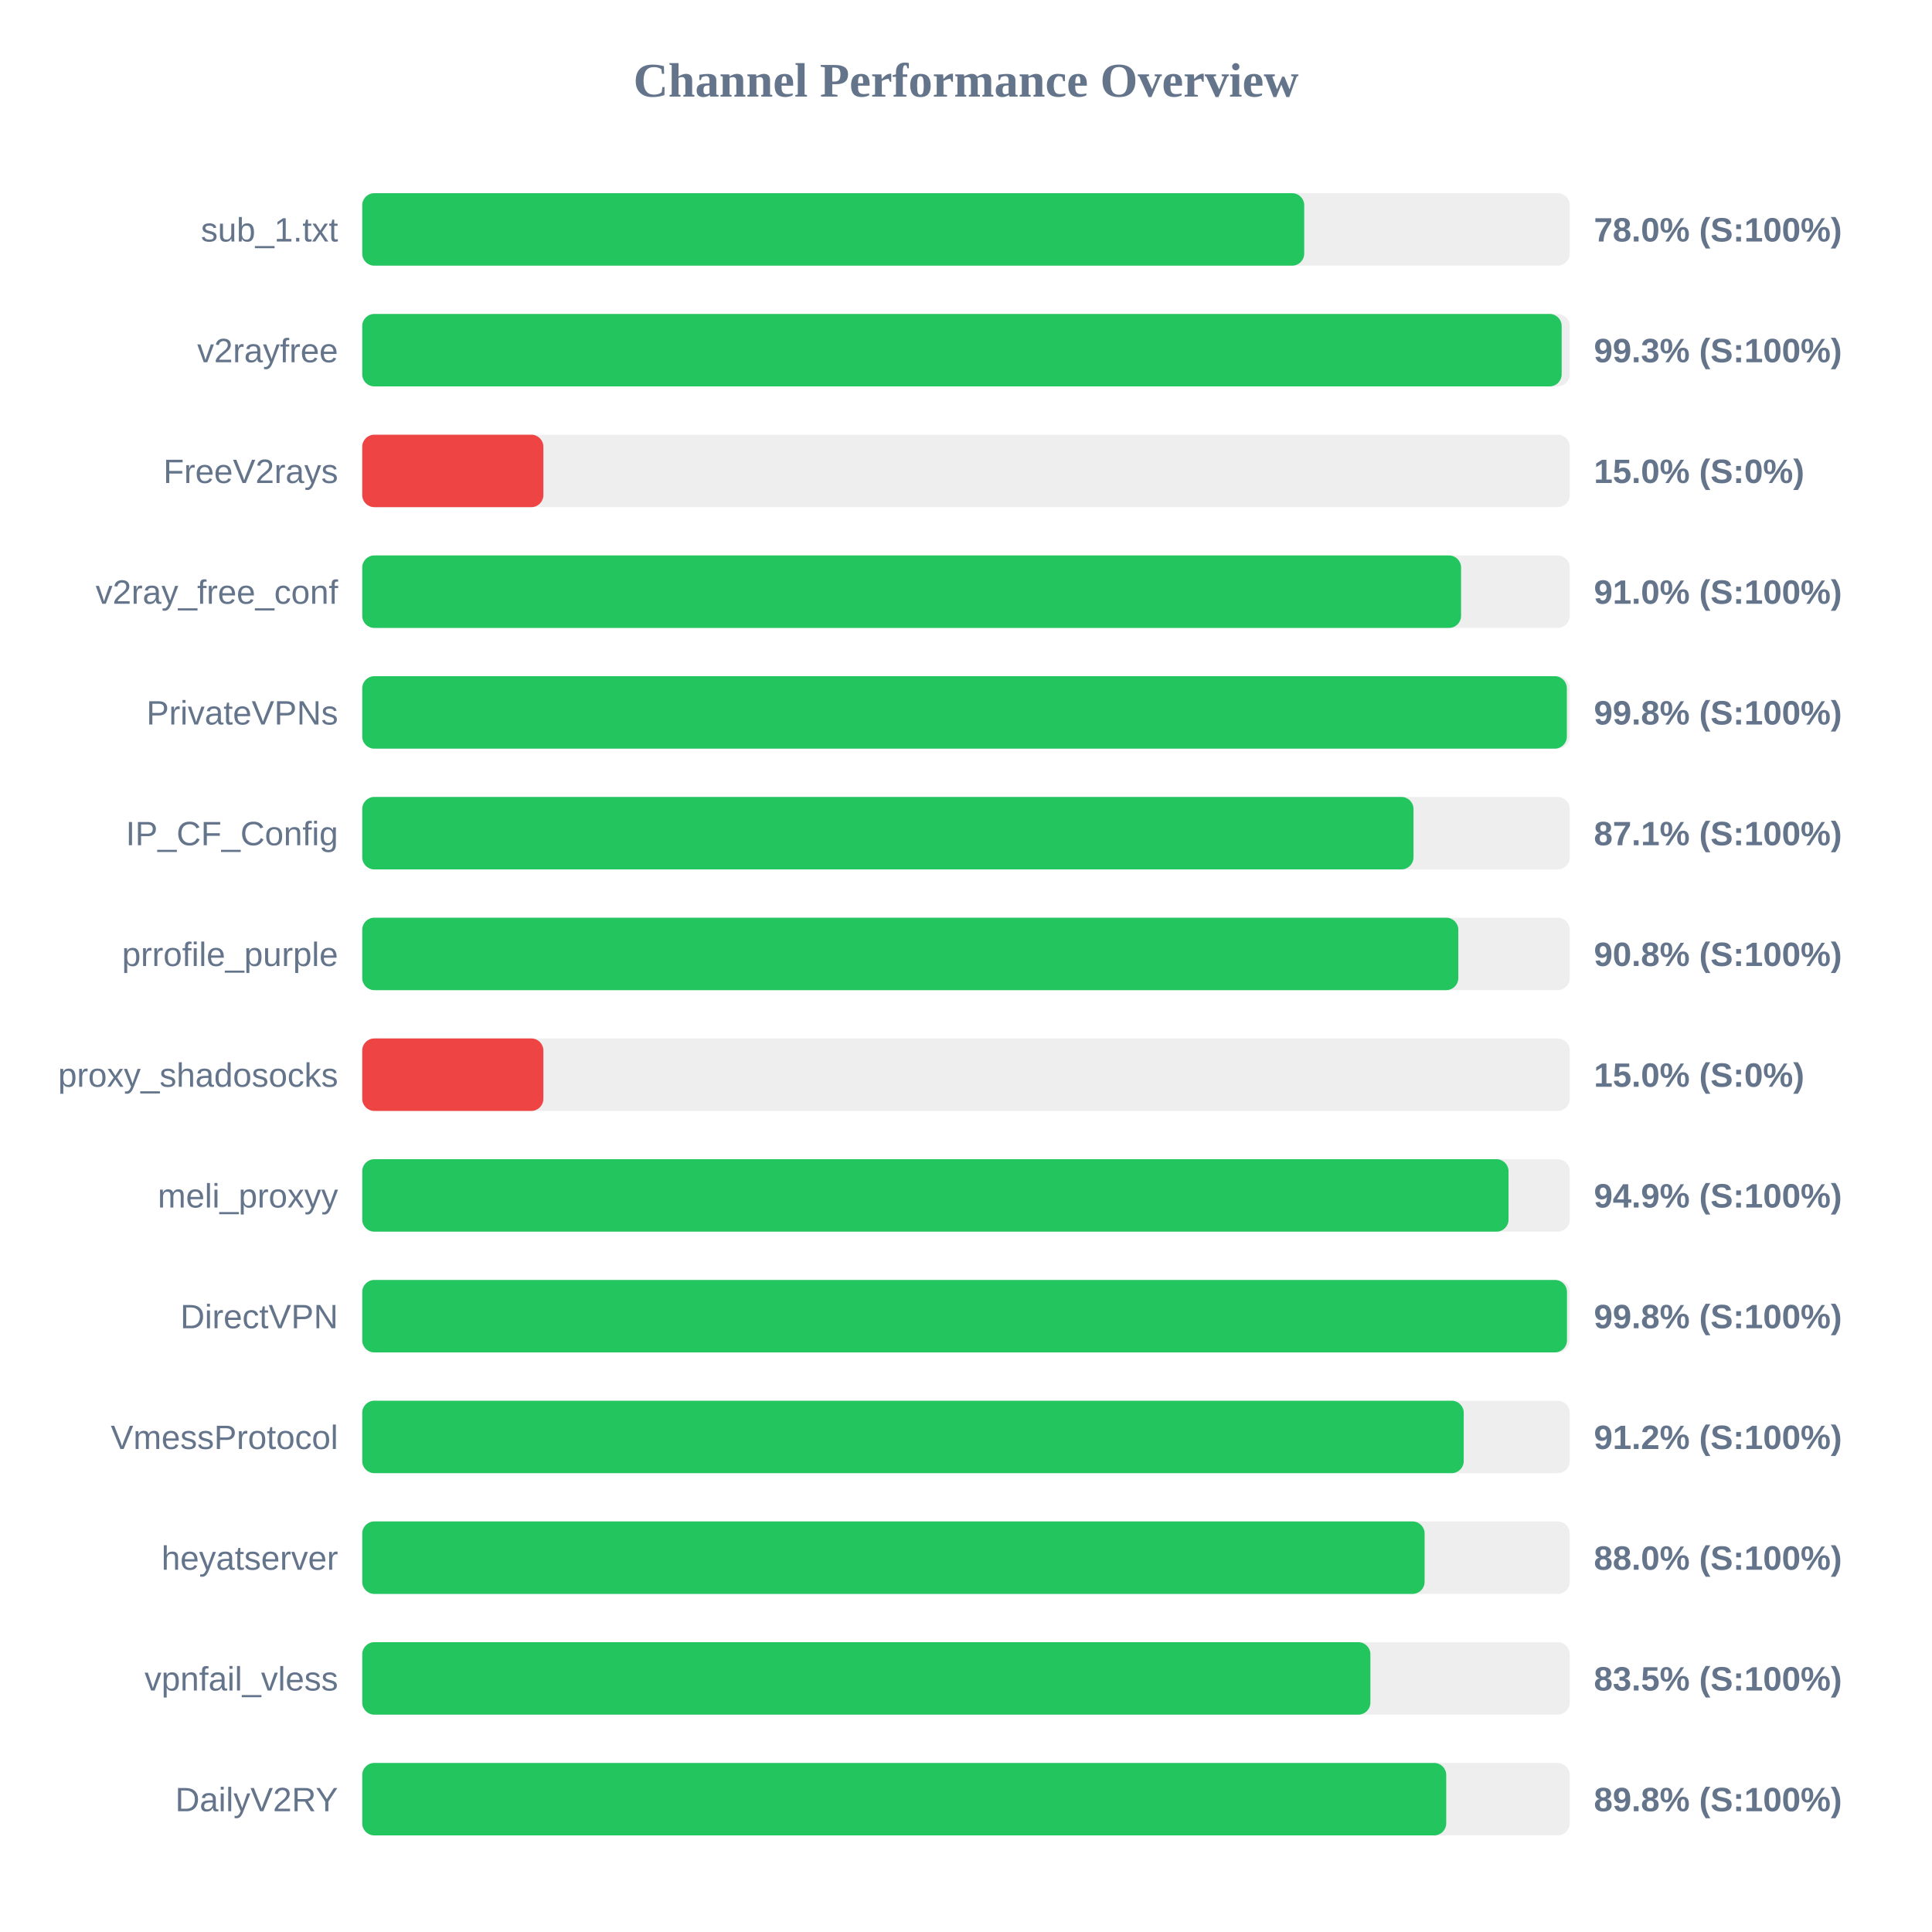
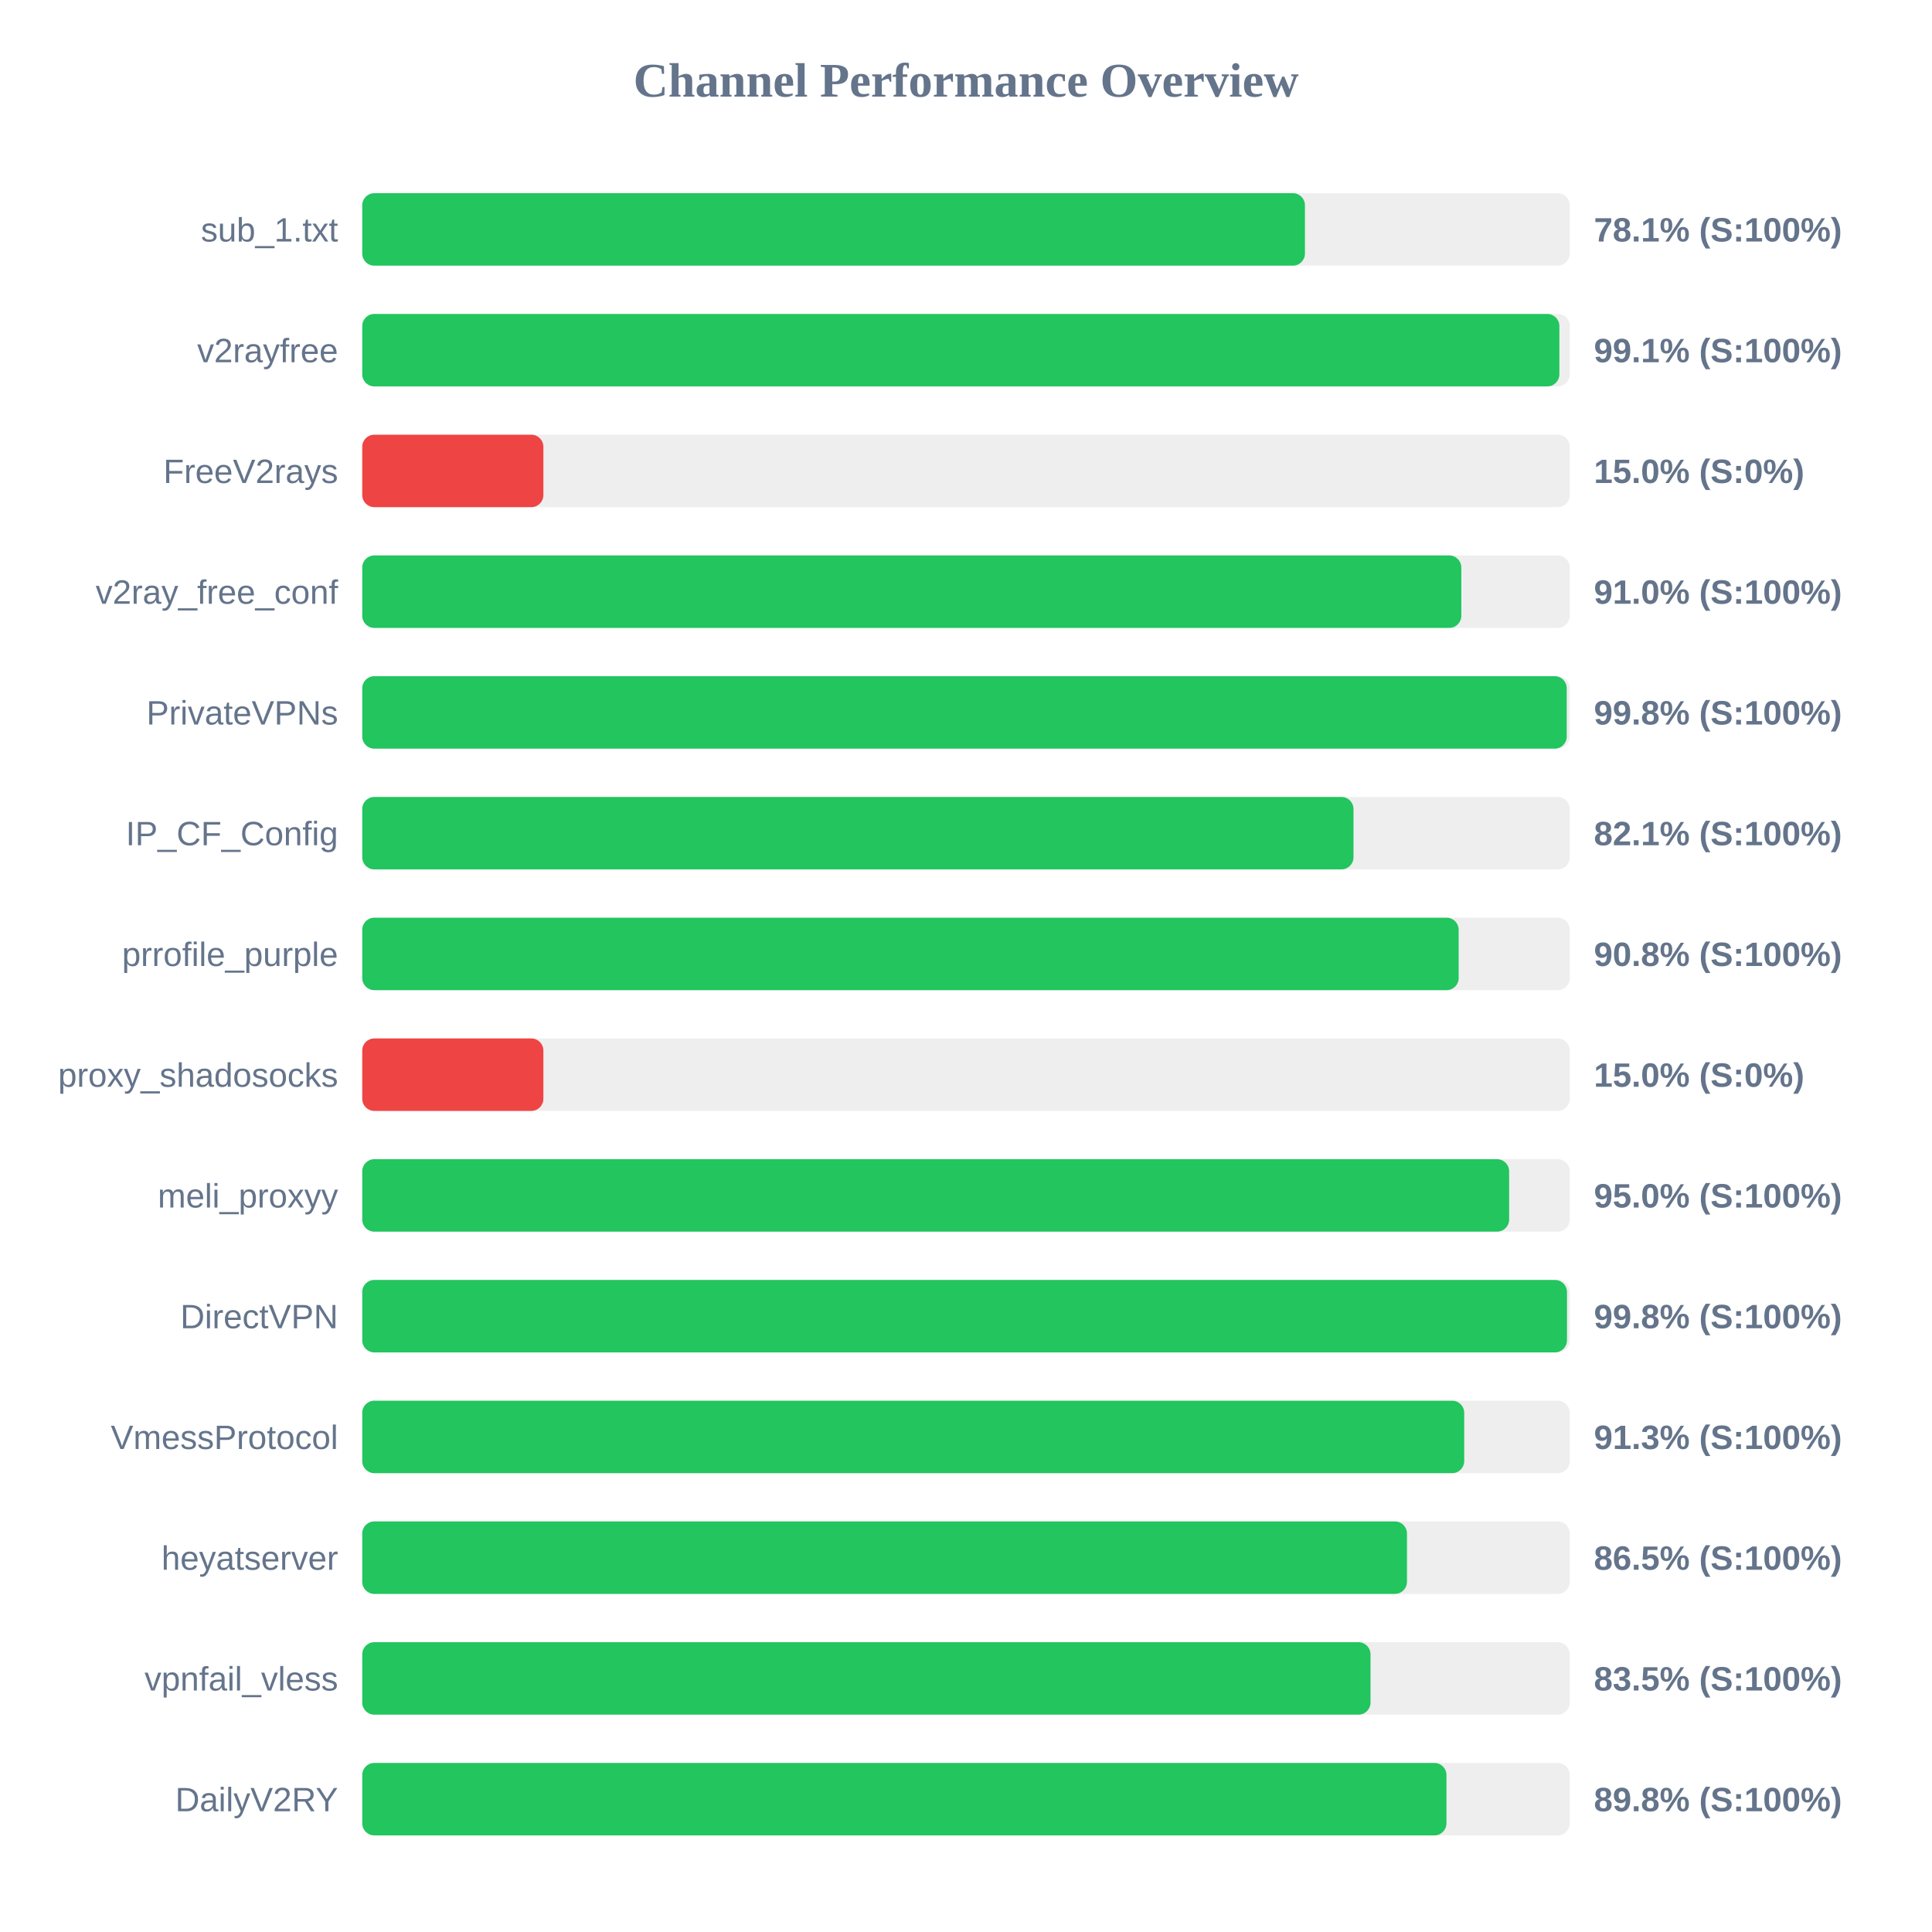
<svg xmlns="http://www.w3.org/2000/svg" width="800" height="800" version="1.1">
  <style>
        .row { font: 14px Arial; fill: #64748b; }
        .score { font: bold 14px Arial; fill: #64748b; }
    </style>
  <text x="400" y="40" text-anchor="middle" font-size="20px" font-weight="bold" fill="#64748b">Channel Performance Overview</text>
  <rect x="150" y="80" width="500" height="30" fill="#eee" rx="5" />
-   <rect x="150" y="80" width="390.05" height="30" fill="#22c55e" rx="5" />
+   <rect x="150" y="80" width="390.35" height="30" fill="#22c55e" rx="5" />
  <text x="140" y="100" text-anchor="end" class="row">sub_1.txt</text>
-   <text x="660" y="100" text-anchor="start" class="score">78.0% (S:100%)</text>
+   <text x="660" y="100" text-anchor="start" class="score">78.1% (S:100%)</text>
  <rect x="150" y="130" width="500" height="30" fill="#eee" rx="5" />
-   <rect x="150" y="130" width="496.65" height="30" fill="#22c55e" rx="5" />
+   <rect x="150" y="130" width="495.7" height="30" fill="#22c55e" rx="5" />
  <text x="140" y="150" text-anchor="end" class="row">v2rayfree</text>
-   <text x="660" y="150" text-anchor="start" class="score">99.3% (S:100%)</text>
+   <text x="660" y="150" text-anchor="start" class="score">99.1% (S:100%)</text>
  <rect x="150" y="180" width="500" height="30" fill="#eee" rx="5" />
  <rect x="150" y="180" width="75.0" height="30" fill="#ef4444" rx="5" />
  <text x="140" y="200" text-anchor="end" class="row">FreeV2rays</text>
  <text x="660" y="200" text-anchor="start" class="score">15.0% (S:0%)</text>
  <rect x="150" y="230" width="500" height="30" fill="#eee" rx="5" />
-   <rect x="150" y="230" width="455.0" height="30" fill="#22c55e" rx="5" />
+   <rect x="150" y="230" width="455.1" height="30" fill="#22c55e" rx="5" />
  <text x="140" y="250" text-anchor="end" class="row">v2ray_free_conf</text>
  <text x="660" y="250" text-anchor="start" class="score">91.0% (S:100%)</text>
  <rect x="150" y="280" width="500" height="30" fill="#eee" rx="5" />
-   <rect x="150" y="280" width="498.8" height="30" fill="#22c55e" rx="5" />
+   <rect x="150" y="280" width="498.75" height="30" fill="#22c55e" rx="5" />
  <text x="140" y="300" text-anchor="end" class="row">PrivateVPNs</text>
  <text x="660" y="300" text-anchor="start" class="score">99.8% (S:100%)</text>
  <rect x="150" y="330" width="500" height="30" fill="#eee" rx="5" />
-   <rect x="150" y="330" width="435.3" height="30" fill="#22c55e" rx="5" />
+   <rect x="150" y="330" width="410.45" height="30" fill="#22c55e" rx="5" />
  <text x="140" y="350" text-anchor="end" class="row">IP_CF_Config</text>
-   <text x="660" y="350" text-anchor="start" class="score">87.1% (S:100%)</text>
+   <text x="660" y="350" text-anchor="start" class="score">82.1% (S:100%)</text>
  <rect x="150" y="380" width="500" height="30" fill="#eee" rx="5" />
-   <rect x="150" y="380" width="453.85" height="30" fill="#22c55e" rx="5" />
+   <rect x="150" y="380" width="454.0" height="30" fill="#22c55e" rx="5" />
  <text x="140" y="400" text-anchor="end" class="row">prrofile_purple</text>
  <text x="660" y="400" text-anchor="start" class="score">90.8% (S:100%)</text>
  <rect x="150" y="430" width="500" height="30" fill="#eee" rx="5" />
  <rect x="150" y="430" width="75.0" height="30" fill="#ef4444" rx="5" />
  <text x="140" y="450" text-anchor="end" class="row">proxy_shadosocks</text>
  <text x="660" y="450" text-anchor="start" class="score">15.0% (S:0%)</text>
  <rect x="150" y="480" width="500" height="30" fill="#eee" rx="5" />
-   <rect x="150" y="480" width="474.65" height="30" fill="#22c55e" rx="5" />
+   <rect x="150" y="480" width="474.9" height="30" fill="#22c55e" rx="5" />
  <text x="140" y="500" text-anchor="end" class="row">meli_proxyy</text>
-   <text x="660" y="500" text-anchor="start" class="score">94.9% (S:100%)</text>
+   <text x="660" y="500" text-anchor="start" class="score">95.0% (S:100%)</text>
  <rect x="150" y="530" width="500" height="30" fill="#eee" rx="5" />
  <rect x="150" y="530" width="498.85" height="30" fill="#22c55e" rx="5" />
  <text x="140" y="550" text-anchor="end" class="row">DirectVPN</text>
  <text x="660" y="550" text-anchor="start" class="score">99.8% (S:100%)</text>
  <rect x="150" y="580" width="500" height="30" fill="#eee" rx="5" />
-   <rect x="150" y="580" width="456.1" height="30" fill="#22c55e" rx="5" />
+   <rect x="150" y="580" width="456.3" height="30" fill="#22c55e" rx="5" />
  <text x="140" y="600" text-anchor="end" class="row">VmessProtocol</text>
-   <text x="660" y="600" text-anchor="start" class="score">91.2% (S:100%)</text>
+   <text x="660" y="600" text-anchor="start" class="score">91.3% (S:100%)</text>
  <rect x="150" y="630" width="500" height="30" fill="#eee" rx="5" />
-   <rect x="150" y="630" width="439.9" height="30" fill="#22c55e" rx="5" />
+   <rect x="150" y="630" width="432.6" height="30" fill="#22c55e" rx="5" />
  <text x="140" y="650" text-anchor="end" class="row">heyatserver</text>
-   <text x="660" y="650" text-anchor="start" class="score">88.0% (S:100%)</text>
+   <text x="660" y="650" text-anchor="start" class="score">86.5% (S:100%)</text>
  <rect x="150" y="680" width="500" height="30" fill="#eee" rx="5" />
-   <rect x="150" y="680" width="417.45" height="30" fill="#22c55e" rx="5" />
+   <rect x="150" y="680" width="417.5" height="30" fill="#22c55e" rx="5" />
  <text x="140" y="700" text-anchor="end" class="row">vpnfail_vless</text>
  <text x="660" y="700" text-anchor="start" class="score">83.5% (S:100%)</text>
  <rect x="150" y="730" width="500" height="30" fill="#eee" rx="5" />
-   <rect x="150" y="730" width="448.85" height="30" fill="#22c55e" rx="5" />
+   <rect x="150" y="730" width="448.95" height="30" fill="#22c55e" rx="5" />
  <text x="140" y="750" text-anchor="end" class="row">DailyV2RY</text>
  <text x="660" y="750" text-anchor="start" class="score">89.8% (S:100%)</text>
</svg>
